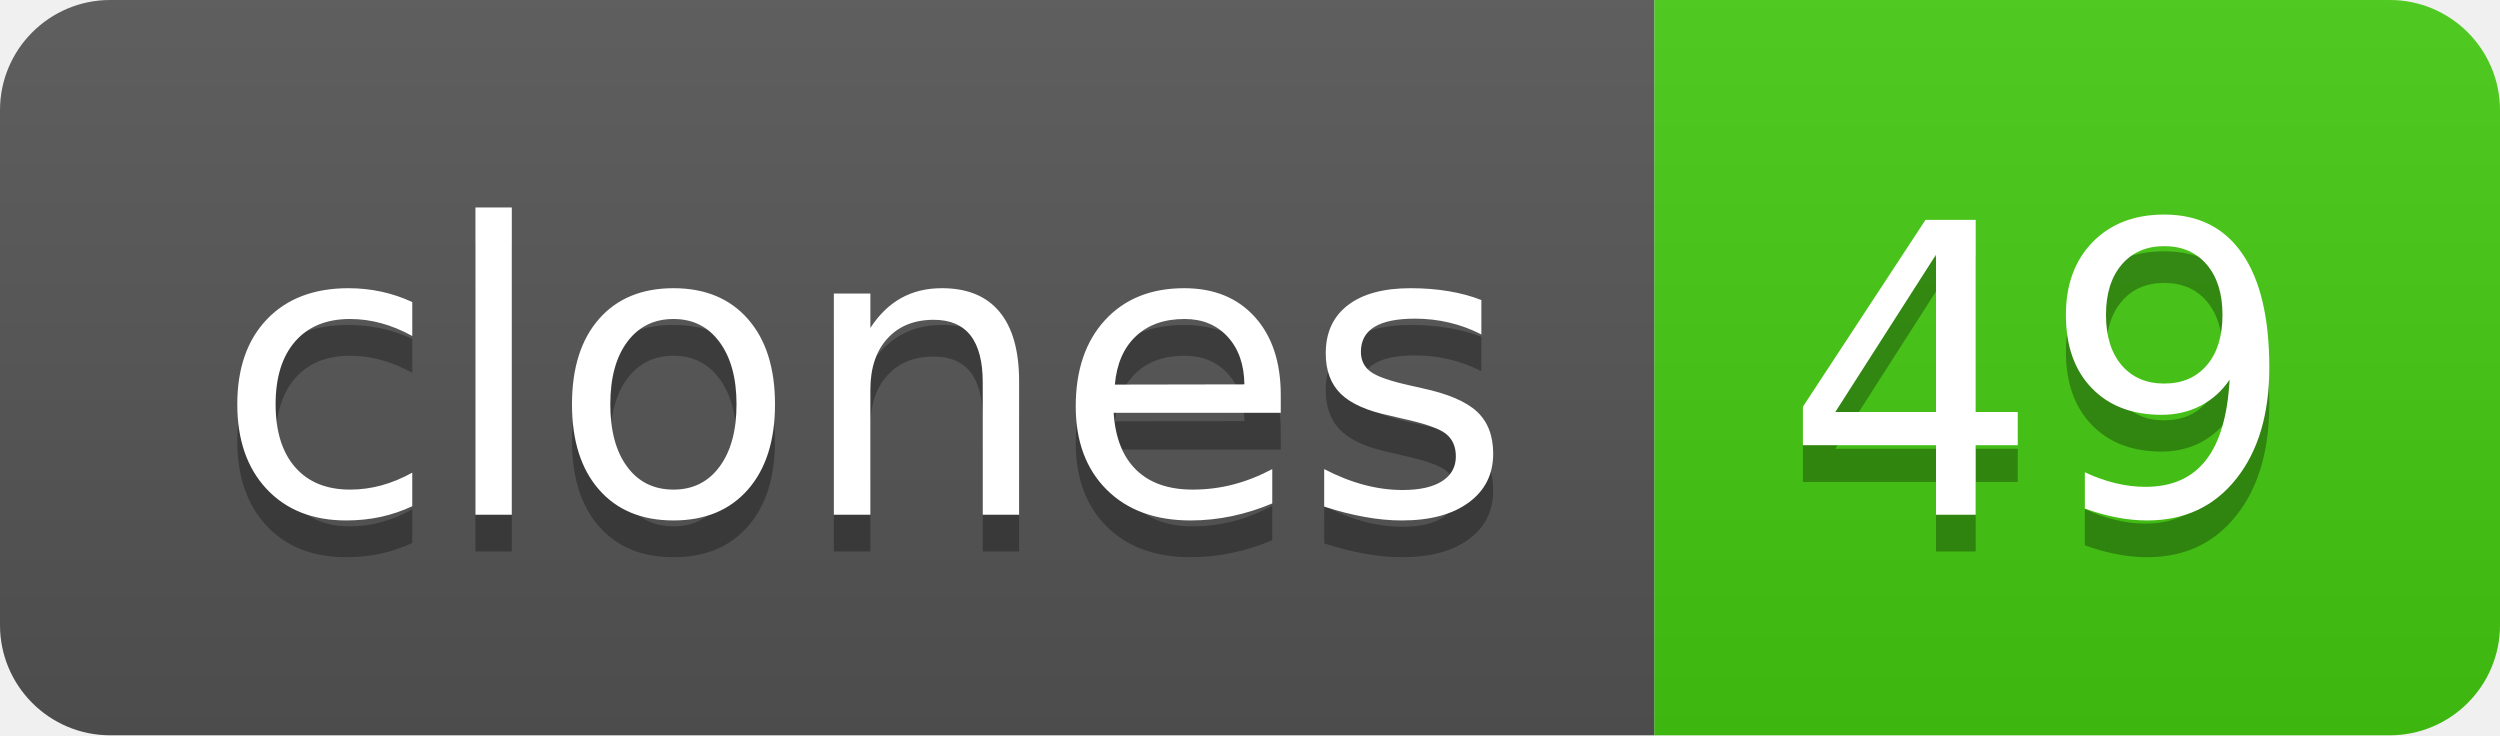
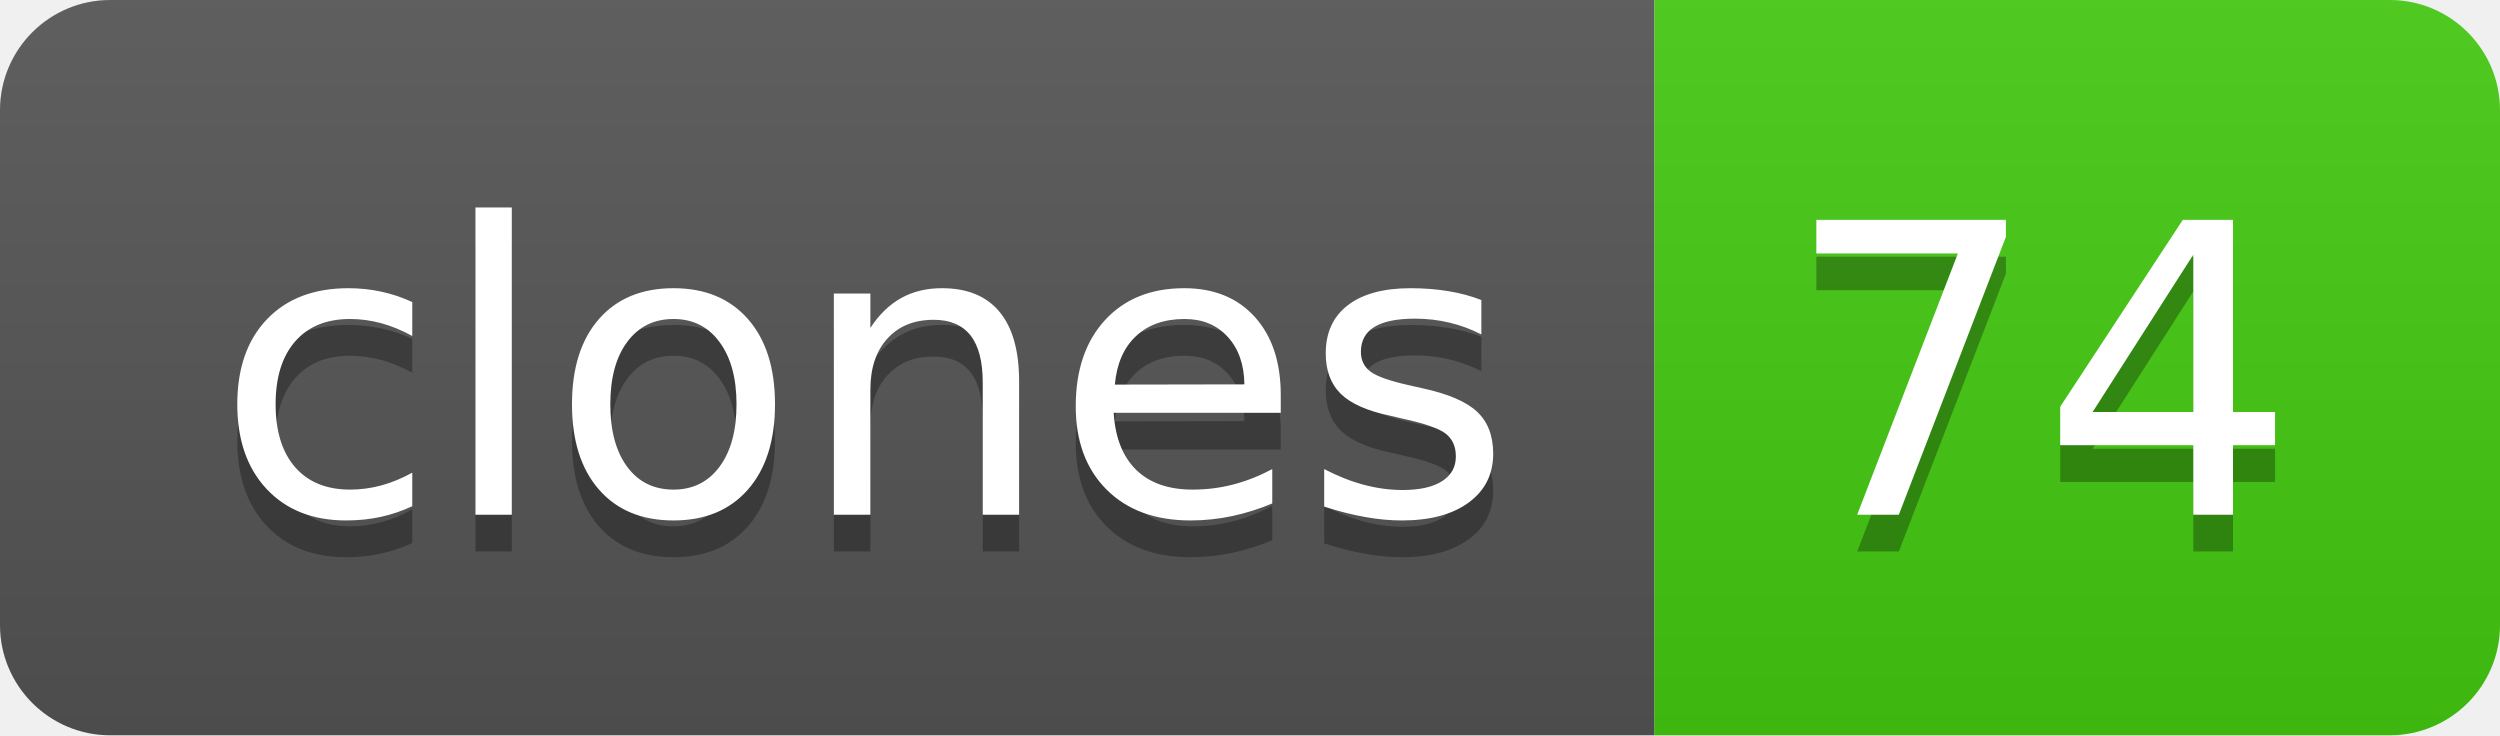
- <svg xmlns="http://www.w3.org/2000/svg" width="68" height="20" role="img" aria-label="clones: 49">
+ <svg xmlns="http://www.w3.org/2000/svg" width="68" height="20" role="img" aria-label="clones: 74">
  <linearGradient id="s" x2="0" y2="100%">
    <stop offset="0" stop-color="#bbb" stop-opacity=".1" />
    <stop offset="1" stop-opacity=".1" />
  </linearGradient>
  <clipPath id="r">
    <rect width="68" height="20" rx="3" fill="#fff" />
  </clipPath>
  <g clip-path="url(#r)">
    <rect width="45" height="20" fill="#555" />
    <rect x="45" width="23" height="20" fill="#4c1" />
    <rect width="68" height="20" fill="url(#s)" />
  </g>
  <g fill="#fff" text-anchor="middle" font-family="Verdana,Geneva,DejaVu Sans,sans-serif" text-rendering="geometricPrecision" font-size="110">
    <text aria-hidden="true" x="235" y="150" fill="#010101" fill-opacity=".3" transform="scale(.1)" textLength="350">clones</text>
    <text x="235" y="140" transform="scale(.1)" fill="#fff" textLength="350">clones</text>
-     <text aria-hidden="true" x="555" y="150" fill="#010101" fill-opacity=".3" transform="scale(.1)" textLength="130">49</text>
-     <text x="555" y="140" transform="scale(.1)" fill="#fff" textLength="130">49</text>
+     <text aria-hidden="true" x="555" y="150" fill="#010101" fill-opacity=".3" transform="scale(.1)" textLength="130">74</text>
+     <text x="555" y="140" transform="scale(.1)" fill="#fff" textLength="130">74</text>
  </g>
</svg>
